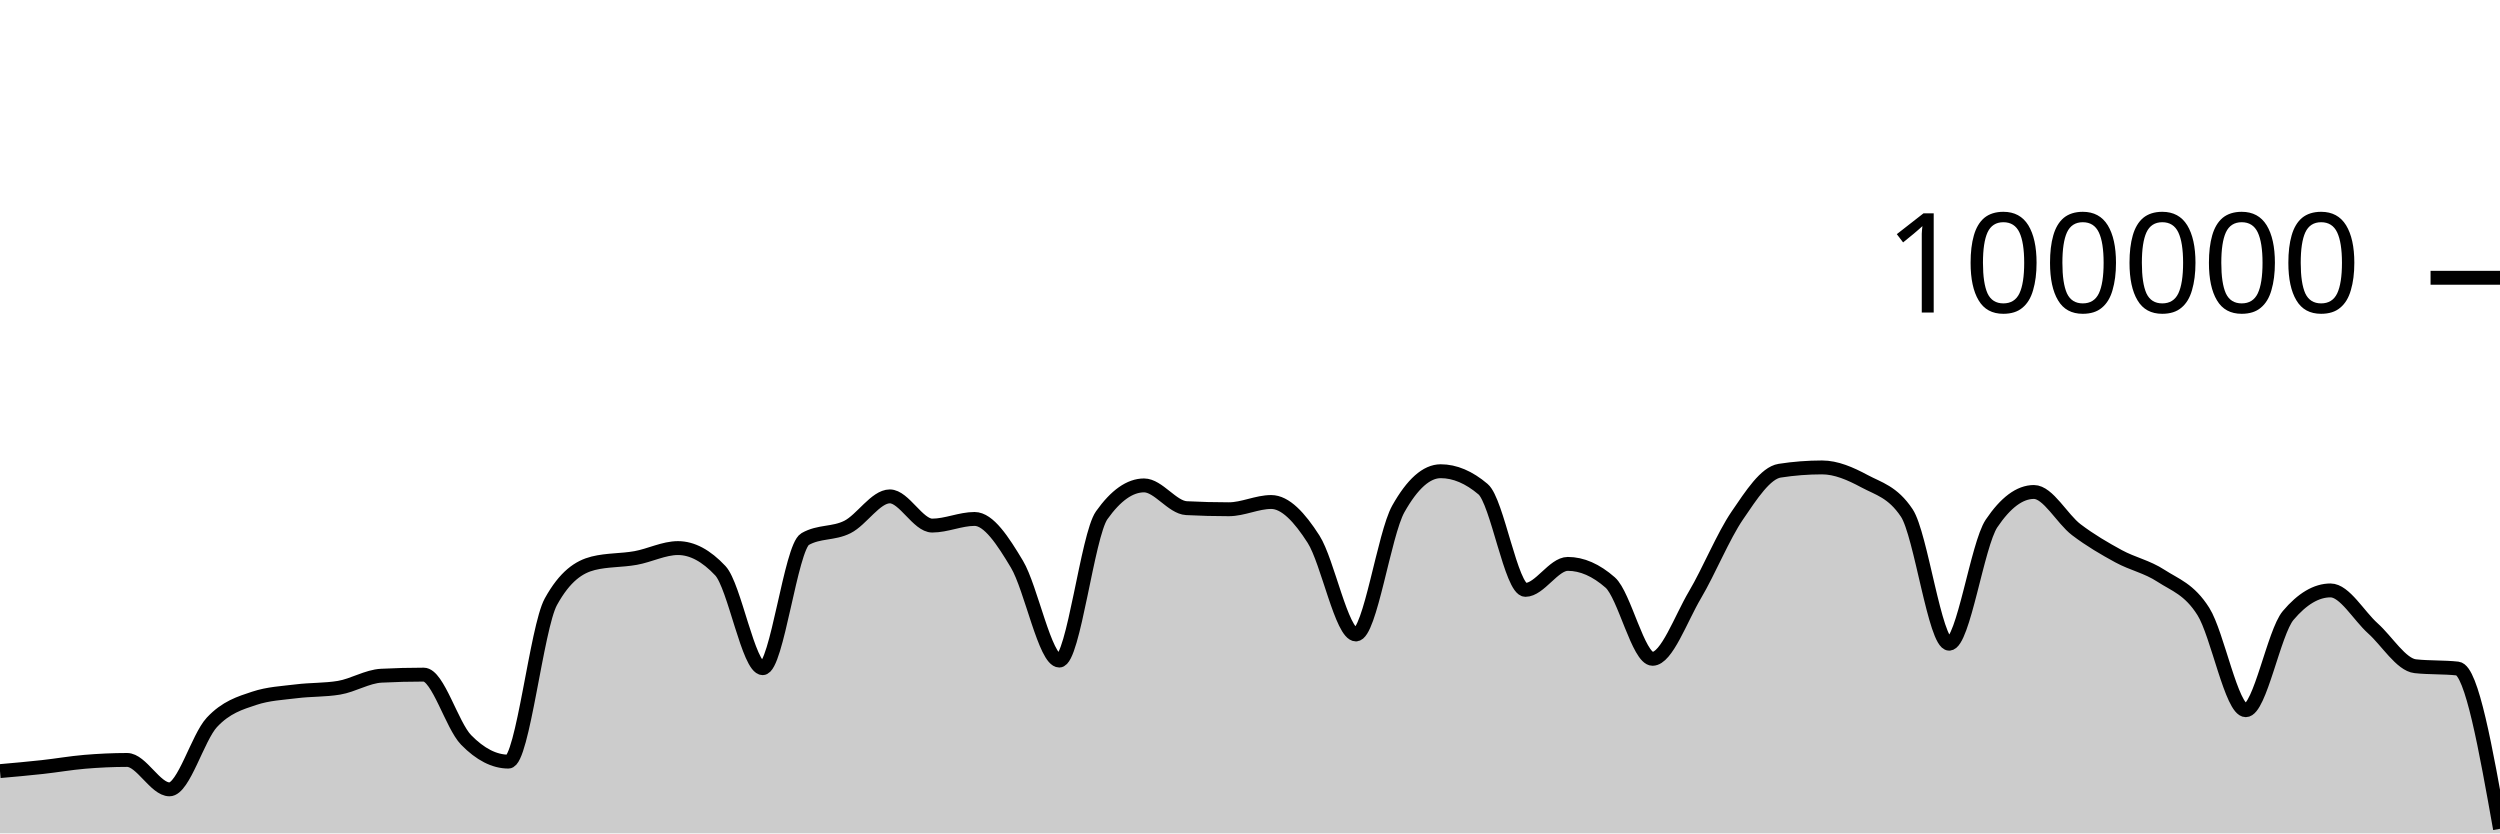
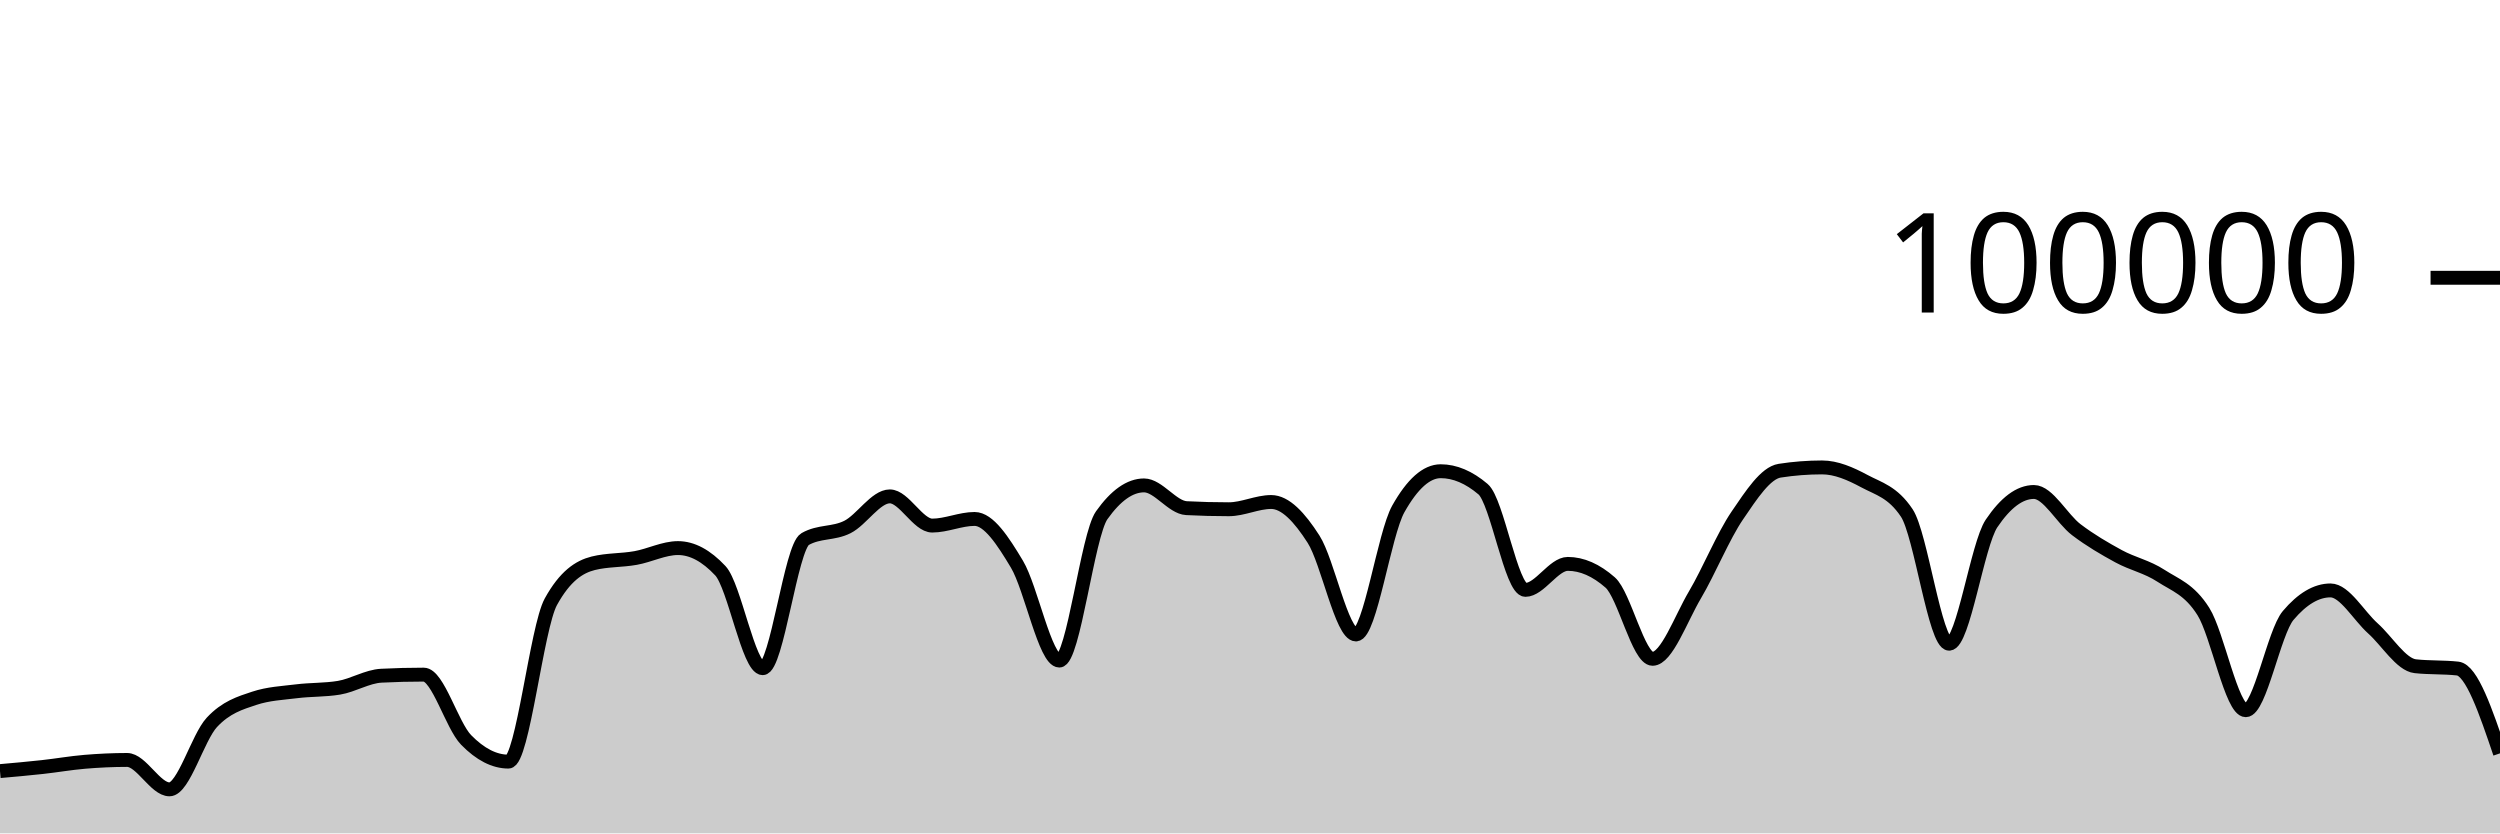
<svg xmlns="http://www.w3.org/2000/svg" viewBox="0 0 180 60">
  <g transform="translate(0,20)">
-     <path class="area" fill="rgba(0, 0, 0, 0.2)" d="M0,35.519C1.017,35.429,2.034,35.339,3.051,35.227C4.068,35.116,5.085,34.935,6.102,34.85C7.119,34.765,8.136,34.716,9.153,34.716C10.169,34.716,11.186,36.834,12.203,36.834C13.22,36.834,14.237,33.104,15.254,32.011C16.271,30.919,17.288,30.615,18.305,30.278C19.322,29.94,20.339,29.897,21.356,29.771C22.373,29.644,23.39,29.687,24.407,29.518C25.424,29.35,26.441,28.703,27.458,28.651C28.475,28.599,29.492,28.573,30.508,28.573C31.525,28.573,32.542,32.231,33.559,33.273C34.576,34.315,35.593,34.836,36.61,34.836C37.627,34.836,38.644,25.175,39.661,23.328C40.678,21.48,41.695,20.81,42.712,20.556C43.729,20.303,44.746,20.359,45.763,20.176C46.78,19.994,47.797,19.462,48.814,19.462C49.831,19.462,50.847,20.005,51.864,21.091C52.881,22.177,53.898,28.109,54.915,28.109C55.932,28.109,56.949,19.397,57.966,18.815C58.983,18.233,60,18.455,61.017,17.942C62.034,17.43,63.051,15.739,64.068,15.739C65.085,15.739,66.102,17.842,67.119,17.842C68.136,17.842,69.153,17.364,70.169,17.364C71.186,17.364,72.203,18.924,73.22,20.623C74.237,22.323,75.254,27.562,76.271,27.562C77.288,27.562,78.305,18.534,79.322,17.1C80.339,15.666,81.356,14.949,82.373,14.949C83.39,14.949,84.407,16.535,85.424,16.587C86.441,16.64,87.458,16.666,88.475,16.666C89.492,16.666,90.508,16.144,91.525,16.144C92.542,16.144,93.559,17.233,94.576,18.822C95.593,20.412,96.61,25.682,97.627,25.682C98.644,25.682,99.661,18.452,100.678,16.642C101.695,14.833,102.712,13.928,103.729,13.928C104.746,13.928,105.763,14.359,106.78,15.221C107.797,16.083,108.814,22.471,109.831,22.471C110.847,22.471,111.864,20.6,112.881,20.6C113.898,20.6,114.915,21.046,115.932,21.938C116.949,22.831,117.966,27.435,118.983,27.435C120,27.435,121.017,24.552,122.034,22.833C123.051,21.113,124.068,18.607,125.085,17.117C126.102,15.626,127.119,14.049,128.136,13.891C129.153,13.733,130.169,13.654,131.186,13.654C132.203,13.654,133.22,14.097,134.237,14.643C135.254,15.19,136.271,15.407,137.288,16.933C138.305,18.46,139.322,26.347,140.339,26.347C141.356,26.347,142.373,19.202,143.39,17.69C144.407,16.178,145.424,15.422,146.441,15.422C147.458,15.422,148.475,17.364,149.492,18.136C150.508,18.907,151.525,19.498,152.542,20.052C153.559,20.605,154.576,20.795,155.593,21.458C156.61,22.121,157.627,22.416,158.644,24.029C159.661,25.642,160.678,31.136,161.695,31.136C162.712,31.136,163.729,25.52,164.746,24.316C165.763,23.112,166.78,22.51,167.797,22.51C168.814,22.51,169.831,24.332,170.847,25.242C171.864,26.152,172.881,27.857,173.898,27.968C174.915,28.079,175.932,28.024,176.949,28.135C177.966,28.246,178.983,33.96,180,39.675L180,40C178.983,40,177.966,40,176.949,40C175.932,40,174.915,40,173.898,40C172.881,40,171.864,40,170.847,40C169.831,40,168.814,40,167.797,40C166.78,40,165.763,40,164.746,40C163.729,40,162.712,40,161.695,40C160.678,40,159.661,40,158.644,40C157.627,40,156.61,40,155.593,40C154.576,40,153.559,40,152.542,40C151.525,40,150.508,40,149.492,40C148.475,40,147.458,40,146.441,40C145.424,40,144.407,40,143.39,40C142.373,40,141.356,40,140.339,40C139.322,40,138.305,40,137.288,40C136.271,40,135.254,40,134.237,40C133.22,40,132.203,40,131.186,40C130.169,40,129.153,40,128.136,40C127.119,40,126.102,40,125.085,40C124.068,40,123.051,40,122.034,40C121.017,40,120,40,118.983,40C117.966,40,116.949,40,115.932,40C114.915,40,113.898,40,112.881,40C111.864,40,110.847,40,109.831,40C108.814,40,107.797,40,106.78,40C105.763,40,104.746,40,103.729,40C102.712,40,101.695,40,100.678,40C99.661,40,98.644,40,97.627,40C96.61,40,95.593,40,94.576,40C93.559,40,92.542,40,91.525,40C90.508,40,89.492,40,88.475,40C87.458,40,86.441,40,85.424,40C84.407,40,83.39,40,82.373,40C81.356,40,80.339,40,79.322,40C78.305,40,77.288,40,76.271,40C75.254,40,74.237,40,73.22,40C72.203,40,71.186,40,70.169,40C69.153,40,68.136,40,67.119,40C66.102,40,65.085,40,64.068,40C63.051,40,62.034,40,61.017,40C60,40,58.983,40,57.966,40C56.949,40,55.932,40,54.915,40C53.898,40,52.881,40,51.864,40C50.847,40,49.831,40,48.814,40C47.797,40,46.78,40,45.763,40C44.746,40,43.729,40,42.712,40C41.695,40,40.678,40,39.661,40C38.644,40,37.627,40,36.61,40C35.593,40,34.576,40,33.559,40C32.542,40,31.525,40,30.508,40C29.492,40,28.475,40,27.458,40C26.441,40,25.424,40,24.407,40C23.39,40,22.373,40,21.356,40C20.339,40,19.322,40,18.305,40C17.288,40,16.271,40,15.254,40C14.237,40,13.22,40,12.203,40C11.186,40,10.169,40,9.153,40C8.136,40,7.119,40,6.102,40C5.085,40,4.068,40,3.051,40C2.034,40,1.017,40,0,40Z" />
-     <path class="line" stroke="black" fill="none" d="M0,35.519C1.017,35.429,2.034,35.339,3.051,35.227C4.068,35.116,5.085,34.935,6.102,34.85C7.119,34.765,8.136,34.716,9.153,34.716C10.169,34.716,11.186,36.834,12.203,36.834C13.22,36.834,14.237,33.104,15.254,32.011C16.271,30.919,17.288,30.615,18.305,30.278C19.322,29.94,20.339,29.897,21.356,29.771C22.373,29.644,23.39,29.687,24.407,29.518C25.424,29.35,26.441,28.703,27.458,28.651C28.475,28.599,29.492,28.573,30.508,28.573C31.525,28.573,32.542,32.231,33.559,33.273C34.576,34.315,35.593,34.836,36.61,34.836C37.627,34.836,38.644,25.175,39.661,23.328C40.678,21.48,41.695,20.81,42.712,20.556C43.729,20.303,44.746,20.359,45.763,20.176C46.78,19.994,47.797,19.462,48.814,19.462C49.831,19.462,50.847,20.005,51.864,21.091C52.881,22.177,53.898,28.109,54.915,28.109C55.932,28.109,56.949,19.397,57.966,18.815C58.983,18.233,60,18.455,61.017,17.942C62.034,17.43,63.051,15.739,64.068,15.739C65.085,15.739,66.102,17.842,67.119,17.842C68.136,17.842,69.153,17.364,70.169,17.364C71.186,17.364,72.203,18.924,73.22,20.623C74.237,22.323,75.254,27.562,76.271,27.562C77.288,27.562,78.305,18.534,79.322,17.1C80.339,15.666,81.356,14.949,82.373,14.949C83.39,14.949,84.407,16.535,85.424,16.587C86.441,16.64,87.458,16.666,88.475,16.666C89.492,16.666,90.508,16.144,91.525,16.144C92.542,16.144,93.559,17.233,94.576,18.822C95.593,20.412,96.61,25.682,97.627,25.682C98.644,25.682,99.661,18.452,100.678,16.642C101.695,14.833,102.712,13.928,103.729,13.928C104.746,13.928,105.763,14.359,106.78,15.221C107.797,16.083,108.814,22.471,109.831,22.471C110.847,22.471,111.864,20.6,112.881,20.6C113.898,20.6,114.915,21.046,115.932,21.938C116.949,22.831,117.966,27.435,118.983,27.435C120,27.435,121.017,24.552,122.034,22.833C123.051,21.113,124.068,18.607,125.085,17.117C126.102,15.626,127.119,14.049,128.136,13.891C129.153,13.733,130.169,13.654,131.186,13.654C132.203,13.654,133.22,14.097,134.237,14.643C135.254,15.19,136.271,15.407,137.288,16.933C138.305,18.46,139.322,26.347,140.339,26.347C141.356,26.347,142.373,19.202,143.39,17.69C144.407,16.178,145.424,15.422,146.441,15.422C147.458,15.422,148.475,17.364,149.492,18.136C150.508,18.907,151.525,19.498,152.542,20.052C153.559,20.605,154.576,20.795,155.593,21.458C156.61,22.121,157.627,22.416,158.644,24.029C159.661,25.642,160.678,31.136,161.695,31.136C162.712,31.136,163.729,25.52,164.746,24.316C165.763,23.112,166.78,22.51,167.797,22.51C168.814,22.51,169.831,24.332,170.847,25.242C171.864,26.152,172.881,27.857,173.898,27.968C174.915,28.079,175.932,28.024,176.949,28.135C177.966,28.246,178.983,33.96,180,39.675" />
+     <path class="area" fill="rgba(0, 0, 0, 0.2)" d="M0,35.519C1.017,35.429,2.034,35.339,3.051,35.227C4.068,35.116,5.085,34.935,6.102,34.85C7.119,34.765,8.136,34.716,9.153,34.716C10.169,34.716,11.186,36.834,12.203,36.834C13.22,36.834,14.237,33.104,15.254,32.011C16.271,30.919,17.288,30.615,18.305,30.278C19.322,29.94,20.339,29.897,21.356,29.771C22.373,29.644,23.39,29.687,24.407,29.518C25.424,29.35,26.441,28.703,27.458,28.651C28.475,28.599,29.492,28.573,30.508,28.573C31.525,28.573,32.542,32.231,33.559,33.273C34.576,34.315,35.593,34.836,36.61,34.836C37.627,34.836,38.644,25.175,39.661,23.328C40.678,21.48,41.695,20.81,42.712,20.556C43.729,20.303,44.746,20.359,45.763,20.176C46.78,19.994,47.797,19.462,48.814,19.462C49.831,19.462,50.847,20.005,51.864,21.091C52.881,22.177,53.898,28.109,54.915,28.109C55.932,28.109,56.949,19.397,57.966,18.815C58.983,18.233,60,18.455,61.017,17.942C62.034,17.43,63.051,15.739,64.068,15.739C65.085,15.739,66.102,17.842,67.119,17.842C68.136,17.842,69.153,17.364,70.169,17.364C71.186,17.364,72.203,18.924,73.22,20.623C74.237,22.323,75.254,27.562,76.271,27.562C77.288,27.562,78.305,18.534,79.322,17.1C80.339,15.666,81.356,14.949,82.373,14.949C83.39,14.949,84.407,16.535,85.424,16.587C86.441,16.64,87.458,16.666,88.475,16.666C89.492,16.666,90.508,16.144,91.525,16.144C92.542,16.144,93.559,17.233,94.576,18.822C95.593,20.412,96.61,25.682,97.627,25.682C98.644,25.682,99.661,18.452,100.678,16.642C101.695,14.833,102.712,13.928,103.729,13.928C104.746,13.928,105.763,14.359,106.78,15.221C107.797,16.083,108.814,22.471,109.831,22.471C110.847,22.471,111.864,20.6,112.881,20.6C113.898,20.6,114.915,21.046,115.932,21.938C116.949,22.831,117.966,27.435,118.983,27.435C120,27.435,121.017,24.552,122.034,22.833C123.051,21.113,124.068,18.607,125.085,17.117C126.102,15.626,127.119,14.049,128.136,13.891C129.153,13.733,130.169,13.654,131.186,13.654C132.203,13.654,133.22,14.097,134.237,14.643C135.254,15.19,136.271,15.407,137.288,16.933C138.305,18.46,139.322,26.347,140.339,26.347C141.356,26.347,142.373,19.202,143.39,17.69C144.407,16.178,145.424,15.422,146.441,15.422C147.458,15.422,148.475,17.364,149.492,18.136C150.508,18.907,151.525,19.498,152.542,20.052C153.559,20.605,154.576,20.795,155.593,21.458C156.61,22.121,157.627,22.416,158.644,24.029C159.661,25.642,160.678,31.136,161.695,31.136C162.712,31.136,163.729,25.52,164.746,24.316C165.763,23.112,166.78,22.51,167.797,22.51C168.814,22.51,169.831,24.332,170.847,25.242C171.864,26.152,172.881,27.857,173.898,27.968C174.915,28.079,175.932,28.024,176.949,28.135C177.966,28.246,178.983,31.243,180,34.241L180,40C178.983,40,177.966,40,176.949,40C175.932,40,174.915,40,173.898,40C172.881,40,171.864,40,170.847,40C169.831,40,168.814,40,167.797,40C166.78,40,165.763,40,164.746,40C163.729,40,162.712,40,161.695,40C160.678,40,159.661,40,158.644,40C157.627,40,156.61,40,155.593,40C154.576,40,153.559,40,152.542,40C151.525,40,150.508,40,149.492,40C148.475,40,147.458,40,146.441,40C145.424,40,144.407,40,143.39,40C142.373,40,141.356,40,140.339,40C139.322,40,138.305,40,137.288,40C136.271,40,135.254,40,134.237,40C133.22,40,132.203,40,131.186,40C130.169,40,129.153,40,128.136,40C127.119,40,126.102,40,125.085,40C124.068,40,123.051,40,122.034,40C121.017,40,120,40,118.983,40C117.966,40,116.949,40,115.932,40C114.915,40,113.898,40,112.881,40C111.864,40,110.847,40,109.831,40C108.814,40,107.797,40,106.78,40C105.763,40,104.746,40,103.729,40C102.712,40,101.695,40,100.678,40C99.661,40,98.644,40,97.627,40C96.61,40,95.593,40,94.576,40C93.559,40,92.542,40,91.525,40C90.508,40,89.492,40,88.475,40C87.458,40,86.441,40,85.424,40C84.407,40,83.39,40,82.373,40C81.356,40,80.339,40,79.322,40C78.305,40,77.288,40,76.271,40C75.254,40,74.237,40,73.22,40C72.203,40,71.186,40,70.169,40C69.153,40,68.136,40,67.119,40C66.102,40,65.085,40,64.068,40C63.051,40,62.034,40,61.017,40C60,40,58.983,40,57.966,40C56.949,40,55.932,40,54.915,40C53.898,40,52.881,40,51.864,40C50.847,40,49.831,40,48.814,40C47.797,40,46.78,40,45.763,40C44.746,40,43.729,40,42.712,40C41.695,40,40.678,40,39.661,40C38.644,40,37.627,40,36.61,40C35.593,40,34.576,40,33.559,40C32.542,40,31.525,40,30.508,40C29.492,40,28.475,40,27.458,40C26.441,40,25.424,40,24.407,40C23.39,40,22.373,40,21.356,40C20.339,40,19.322,40,18.305,40C17.288,40,16.271,40,15.254,40C14.237,40,13.22,40,12.203,40C11.186,40,10.169,40,9.153,40C8.136,40,7.119,40,6.102,40C5.085,40,4.068,40,3.051,40C2.034,40,1.017,40,0,40Z" />
+     <path class="line" stroke="black" fill="none" d="M0,35.519C1.017,35.429,2.034,35.339,3.051,35.227C4.068,35.116,5.085,34.935,6.102,34.85C7.119,34.765,8.136,34.716,9.153,34.716C10.169,34.716,11.186,36.834,12.203,36.834C13.22,36.834,14.237,33.104,15.254,32.011C16.271,30.919,17.288,30.615,18.305,30.278C19.322,29.94,20.339,29.897,21.356,29.771C22.373,29.644,23.39,29.687,24.407,29.518C25.424,29.35,26.441,28.703,27.458,28.651C28.475,28.599,29.492,28.573,30.508,28.573C31.525,28.573,32.542,32.231,33.559,33.273C34.576,34.315,35.593,34.836,36.61,34.836C37.627,34.836,38.644,25.175,39.661,23.328C40.678,21.48,41.695,20.81,42.712,20.556C43.729,20.303,44.746,20.359,45.763,20.176C46.78,19.994,47.797,19.462,48.814,19.462C49.831,19.462,50.847,20.005,51.864,21.091C52.881,22.177,53.898,28.109,54.915,28.109C55.932,28.109,56.949,19.397,57.966,18.815C58.983,18.233,60,18.455,61.017,17.942C62.034,17.43,63.051,15.739,64.068,15.739C65.085,15.739,66.102,17.842,67.119,17.842C68.136,17.842,69.153,17.364,70.169,17.364C71.186,17.364,72.203,18.924,73.22,20.623C74.237,22.323,75.254,27.562,76.271,27.562C77.288,27.562,78.305,18.534,79.322,17.1C80.339,15.666,81.356,14.949,82.373,14.949C83.39,14.949,84.407,16.535,85.424,16.587C86.441,16.64,87.458,16.666,88.475,16.666C89.492,16.666,90.508,16.144,91.525,16.144C92.542,16.144,93.559,17.233,94.576,18.822C95.593,20.412,96.61,25.682,97.627,25.682C98.644,25.682,99.661,18.452,100.678,16.642C101.695,14.833,102.712,13.928,103.729,13.928C104.746,13.928,105.763,14.359,106.78,15.221C107.797,16.083,108.814,22.471,109.831,22.471C110.847,22.471,111.864,20.6,112.881,20.6C113.898,20.6,114.915,21.046,115.932,21.938C116.949,22.831,117.966,27.435,118.983,27.435C120,27.435,121.017,24.552,122.034,22.833C123.051,21.113,124.068,18.607,125.085,17.117C126.102,15.626,127.119,14.049,128.136,13.891C129.153,13.733,130.169,13.654,131.186,13.654C132.203,13.654,133.22,14.097,134.237,14.643C135.254,15.19,136.271,15.407,137.288,16.933C138.305,18.46,139.322,26.347,140.339,26.347C141.356,26.347,142.373,19.202,143.39,17.69C144.407,16.178,145.424,15.422,146.441,15.422C147.458,15.422,148.475,17.364,149.492,18.136C150.508,18.907,151.525,19.498,152.542,20.052C153.559,20.605,154.576,20.795,155.593,21.458C156.61,22.121,157.627,22.416,158.644,24.029C159.661,25.642,160.678,31.136,161.695,31.136C162.712,31.136,163.729,25.52,164.746,24.316C165.763,23.112,166.78,22.51,167.797,22.51C168.814,22.51,169.831,24.332,170.847,25.242C171.864,26.152,172.881,27.857,173.898,27.968C174.915,28.079,175.932,28.024,176.949,28.135C177.966,28.246,178.983,31.243,180,34.241" />
    <path class="axis-ceiling" stroke-width="1" stroke="black" fill="none" d="M175,0L180,0" />
    <text class="axis-ceiling-label" font-family="sans-serif" text-anchor="end" font-size="10px" x="170" y="2.5">100000</text>
  </g>
</svg>
